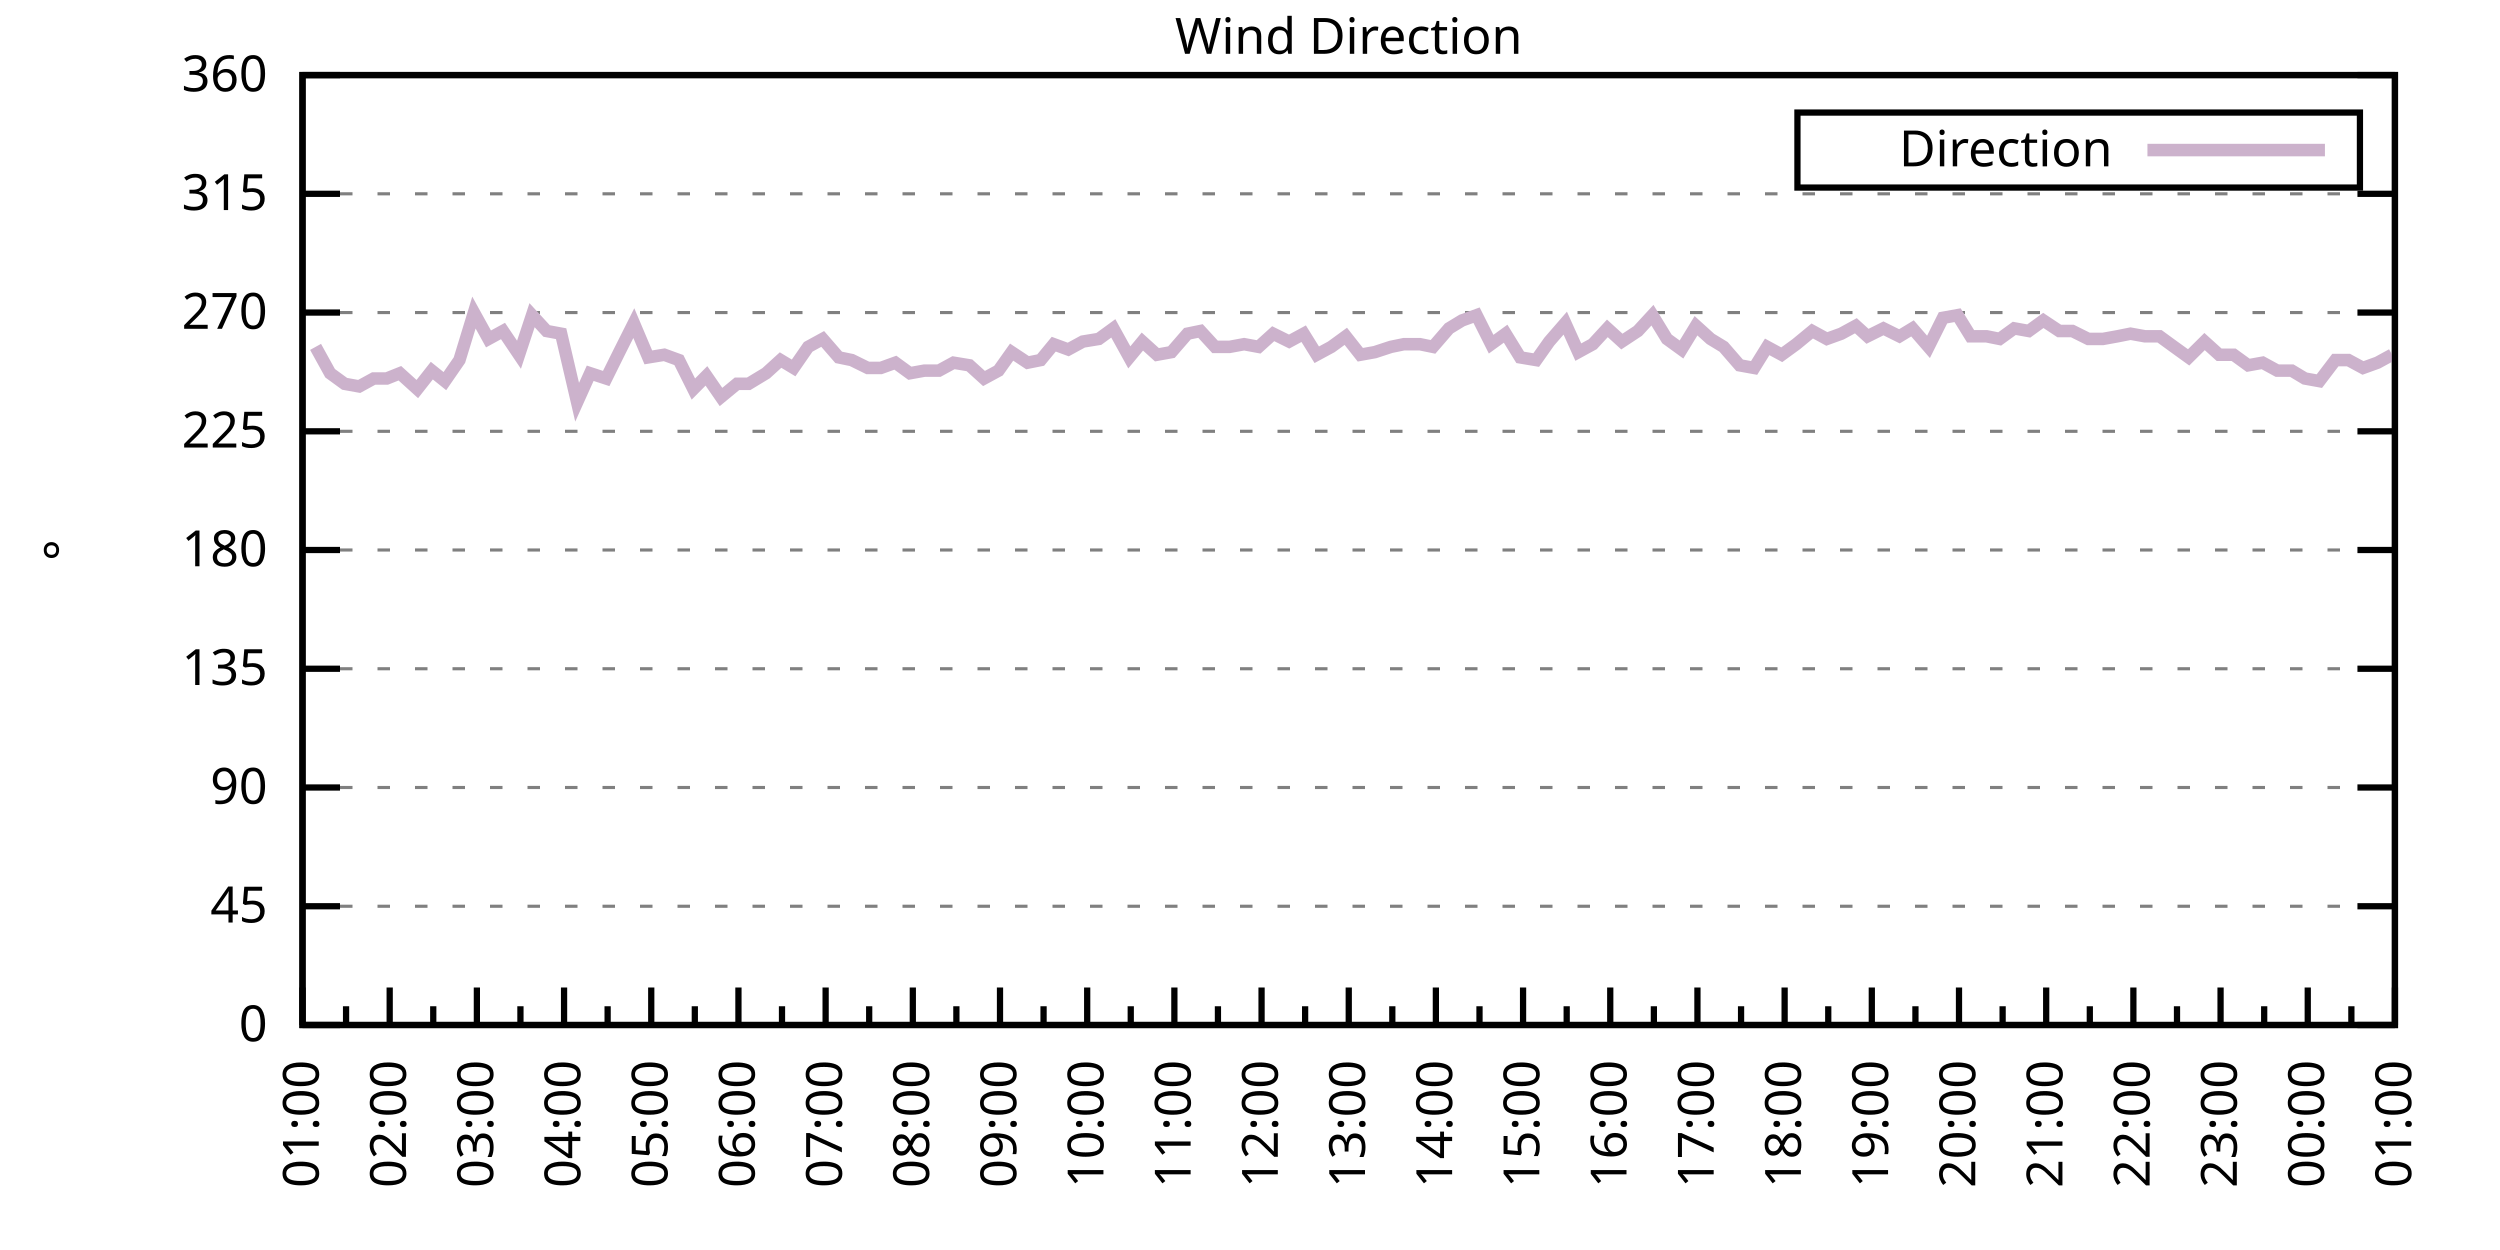
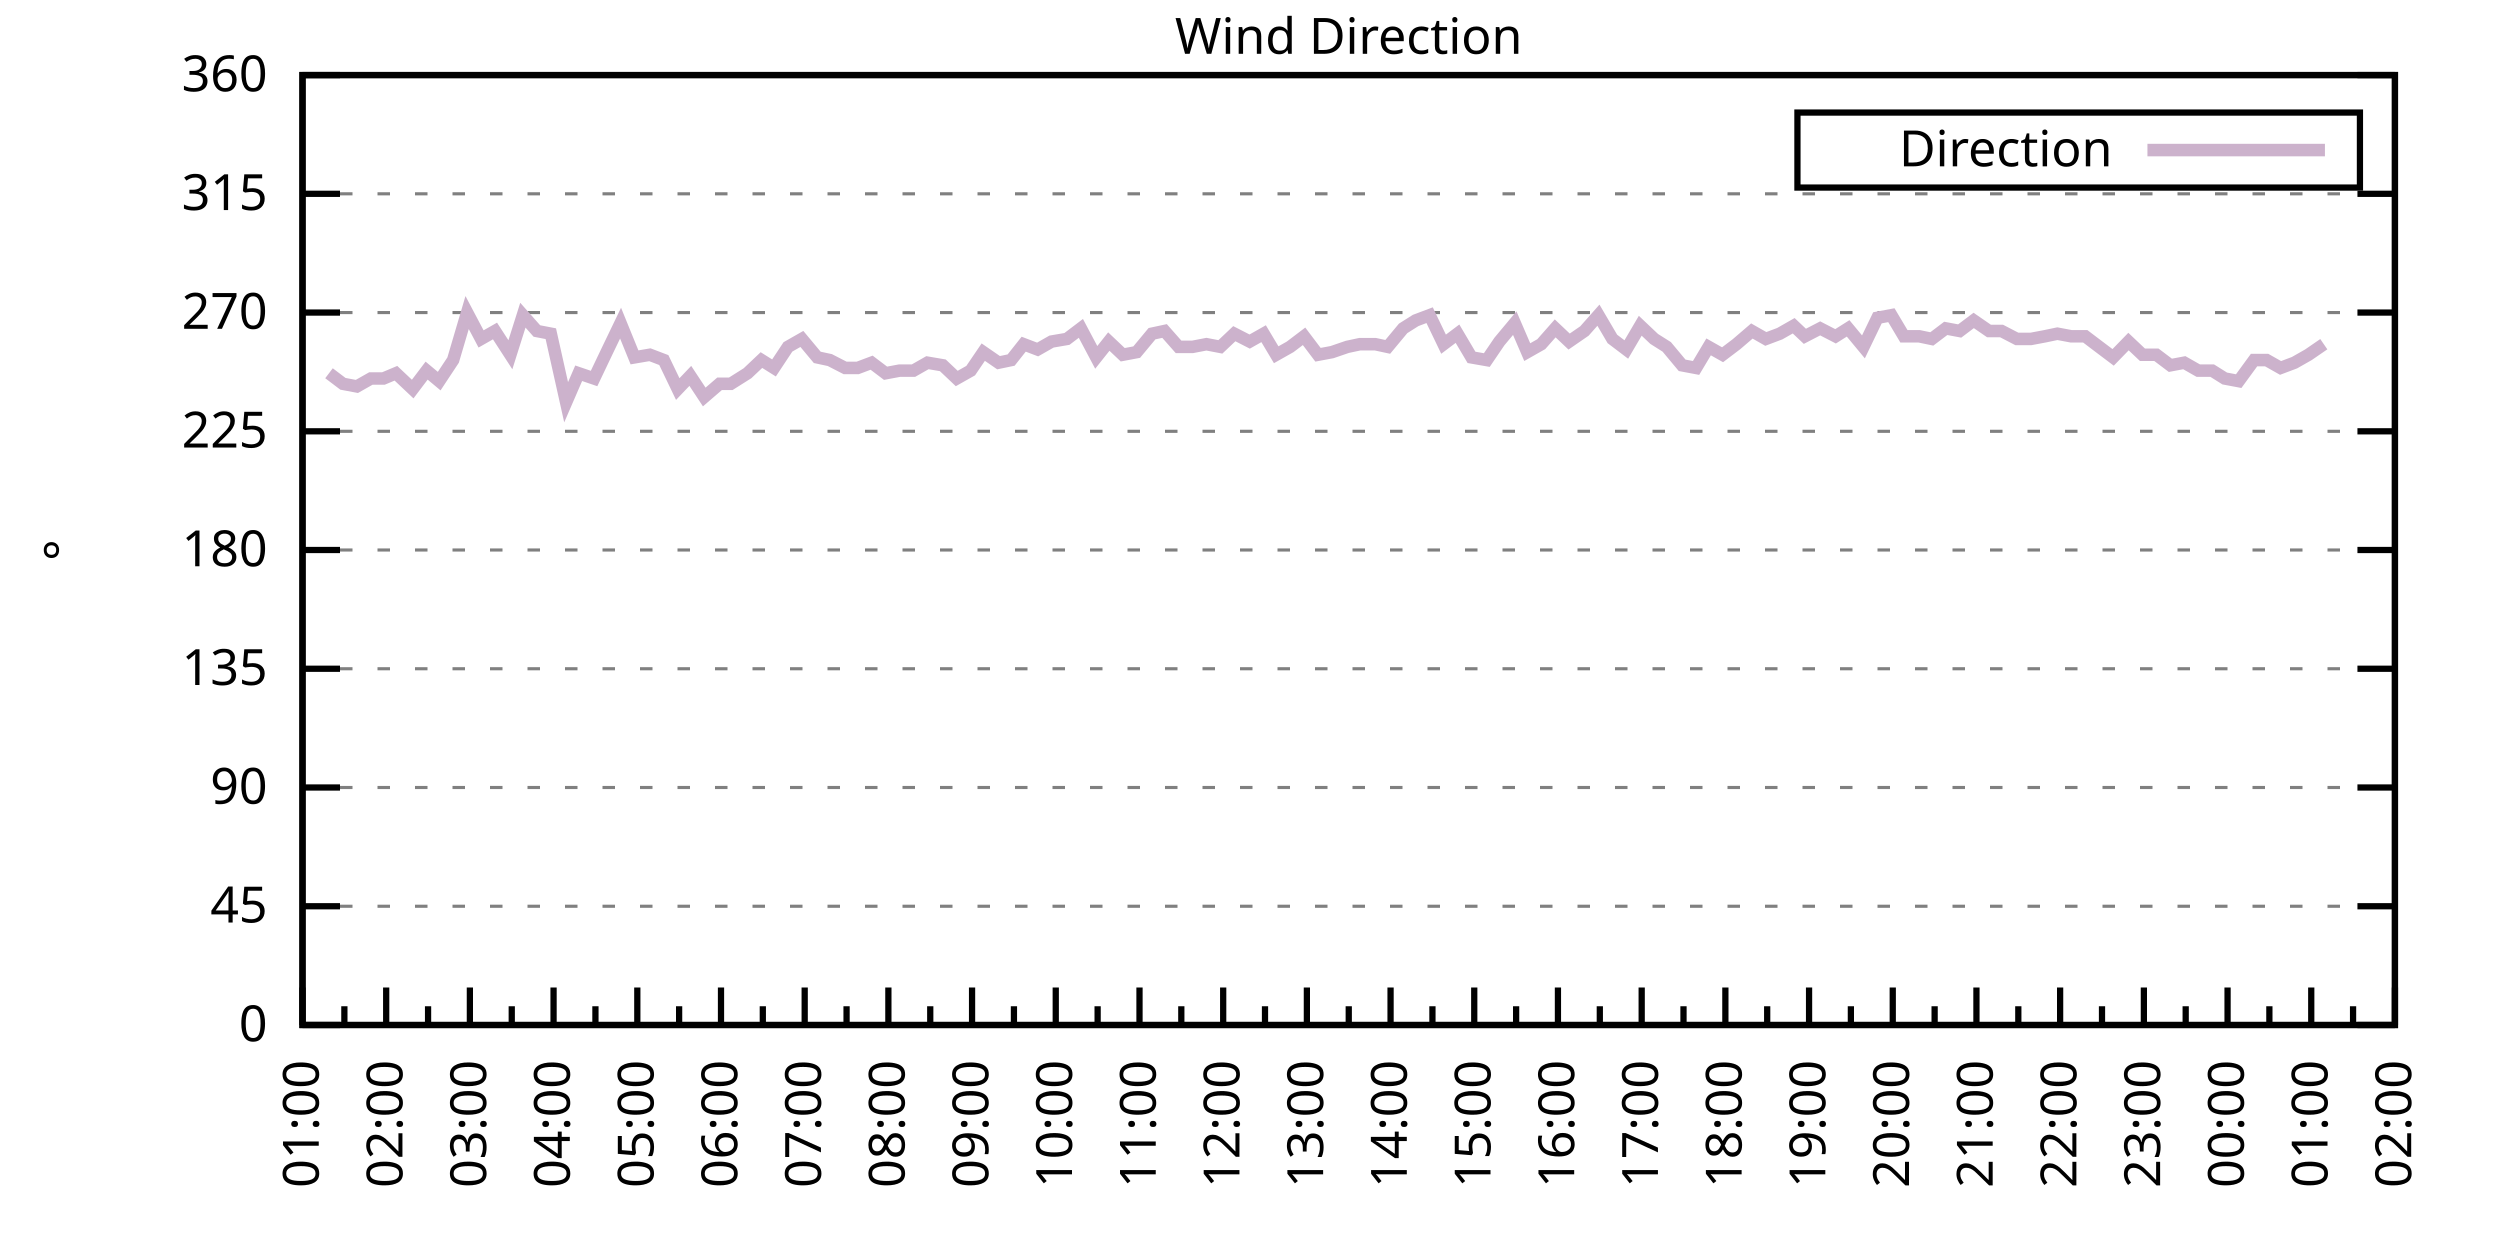
<svg xmlns="http://www.w3.org/2000/svg" xmlns:xlink="http://www.w3.org/1999/xlink" width="400" height="200" viewBox="0 0 400 200">
  <g id="gnuplot_canvas">
    <rect x="0" y="0" width="400" height="200" fill="none" />
    <defs>
      <circle id="gpDot" r="0.5" stroke-width="0.5" stroke="currentColor" />
      <path id="gpPt0" stroke-width="0.333" stroke="currentColor" d="M-1,0 h2 M0,-1 v2" />
      <path id="gpPt1" stroke-width="0.333" stroke="currentColor" d="M-1,-1 L1,1 M1,-1 L-1,1" />
      <path id="gpPt2" stroke-width="0.333" stroke="currentColor" d="M-1,0 L1,0 M0,-1 L0,1 M-1,-1 L1,1 M-1,1 L1,-1" />
      <rect id="gpPt3" stroke-width="0.333" stroke="currentColor" x="-1" y="-1" width="2" height="2" />
      <rect id="gpPt4" stroke-width="0.333" stroke="currentColor" fill="currentColor" x="-1" y="-1" width="2" height="2" />
      <circle id="gpPt5" stroke-width="0.333" stroke="currentColor" cx="0" cy="0" r="1" />
      <use xlink:href="#gpPt5" id="gpPt6" fill="currentColor" stroke="none" />
      <path id="gpPt7" stroke-width="0.333" stroke="currentColor" d="M0,-1.33 L-1.33,0.67 L1.33,0.67 z" />
      <use xlink:href="#gpPt7" id="gpPt8" fill="currentColor" stroke="none" />
      <use xlink:href="#gpPt7" id="gpPt9" stroke="currentColor" transform="rotate(180)" />
      <use xlink:href="#gpPt9" id="gpPt10" fill="currentColor" stroke="none" />
      <use xlink:href="#gpPt3" id="gpPt11" stroke="currentColor" transform="rotate(45)" />
      <use xlink:href="#gpPt11" id="gpPt12" fill="currentColor" stroke="none" />
      <path id="gpPt13" stroke-width="0.333" stroke="currentColor" d="M0,1.330 L1.265,0.411 L0.782,-1.067 L-0.782,-1.076 L-1.265,0.411 z" />
      <use xlink:href="#gpPt13" id="gpPt14" fill="currentColor" stroke="none" />
      <filter id="textbox" filterUnits="objectBoundingBox" x="0" y="0" height="1" width="1">
        <feFlood flood-color="white" flood-opacity="1" result="bgnd" />
        <feComposite in="SourceGraphic" in2="bgnd" operator="atop" />
      </filter>
      <filter id="greybox" filterUnits="objectBoundingBox" x="0" y="0" height="1" width="1">
        <feFlood flood-color="lightgrey" flood-opacity="1" result="grey" />
        <feComposite in="SourceGraphic" in2="grey" operator="atop" />
      </filter>
    </defs>
    <g fill="none" color="white" stroke="currentColor" stroke-width="1.00" stroke-linecap="butt" stroke-linejoin="miter">
</g>
    <g fill="none" color="black" stroke="currentColor" stroke-width="1.00" stroke-linecap="butt" stroke-linejoin="miter">
      <g stroke="none" shape-rendering="crispEdges">
        <polygon fill="rgb(255, 255, 255)" points="48.40,164.00 383.18,164.00 383.18,12.02 48.40,12.02 " />
      </g>
    </g>
    <g fill="none" color="black" stroke="currentColor" stroke-width="1.00" stroke-linecap="butt" stroke-linejoin="miter">
</g>
    <g fill="none" color="black" stroke="black" stroke-width="0.50" stroke-linecap="butt" stroke-linejoin="miter">
</g>
    <g fill="none" color="gray" stroke="currentColor" stroke-width="0.50" stroke-linecap="butt" stroke-linejoin="miter">
      <path stroke="gray" stroke-dasharray="2,4" class="gridline" d="M48.40,164.00 L383.19,164.00  " />
    </g>
    <g fill="none" color="gray" stroke="gray" stroke-width="1.00" stroke-linecap="butt" stroke-linejoin="miter">
</g>
    <g fill="none" color="black" stroke="currentColor" stroke-width="1.00" stroke-linecap="butt" stroke-linejoin="miter">
      <path stroke="black" d="M48.40,164.00 L54.40,164.00 M383.19,164.00 L377.19,164.00  " />
      <g transform="translate(42.80,166.60)" stroke="none" fill="black" font-family="Sans" font-size="8.00" text-anchor="end">
        <text>
          <tspan font-family="Sans"> 0</tspan>
        </text>
      </g>
    </g>
    <g fill="none" color="black" stroke="currentColor" stroke-width="1.00" stroke-linecap="butt" stroke-linejoin="miter">
</g>
    <g fill="none" color="black" stroke="black" stroke-width="0.50" stroke-linecap="butt" stroke-linejoin="miter">
</g>
    <g fill="none" color="gray" stroke="currentColor" stroke-width="0.50" stroke-linecap="butt" stroke-linejoin="miter">
      <path stroke="gray" stroke-dasharray="2,4" class="gridline" d="M48.40,145.00 L383.19,145.00  " />
    </g>
    <g fill="none" color="gray" stroke="gray" stroke-width="1.00" stroke-linecap="butt" stroke-linejoin="miter">
</g>
    <g fill="none" color="black" stroke="currentColor" stroke-width="1.00" stroke-linecap="butt" stroke-linejoin="miter">
      <path stroke="black" d="M48.40,145.00 L54.40,145.00 M383.19,145.00 L377.19,145.00  " />
      <g transform="translate(42.80,147.60)" stroke="none" fill="black" font-family="Sans" font-size="8.00" text-anchor="end">
        <text>
          <tspan font-family="Sans"> 45</tspan>
        </text>
      </g>
    </g>
    <g fill="none" color="black" stroke="currentColor" stroke-width="1.00" stroke-linecap="butt" stroke-linejoin="miter">
</g>
    <g fill="none" color="black" stroke="black" stroke-width="0.50" stroke-linecap="butt" stroke-linejoin="miter">
</g>
    <g fill="none" color="gray" stroke="currentColor" stroke-width="0.50" stroke-linecap="butt" stroke-linejoin="miter">
      <path stroke="gray" stroke-dasharray="2,4" class="gridline" d="M48.40,126.00 L383.19,126.00  " />
    </g>
    <g fill="none" color="gray" stroke="gray" stroke-width="1.00" stroke-linecap="butt" stroke-linejoin="miter">
</g>
    <g fill="none" color="black" stroke="currentColor" stroke-width="1.00" stroke-linecap="butt" stroke-linejoin="miter">
      <path stroke="black" d="M48.40,126.00 L54.40,126.00 M383.19,126.00 L377.19,126.00  " />
      <g transform="translate(42.80,128.60)" stroke="none" fill="black" font-family="Sans" font-size="8.00" text-anchor="end">
        <text>
          <tspan font-family="Sans"> 90</tspan>
        </text>
      </g>
    </g>
    <g fill="none" color="black" stroke="currentColor" stroke-width="1.00" stroke-linecap="butt" stroke-linejoin="miter">
</g>
    <g fill="none" color="black" stroke="black" stroke-width="0.50" stroke-linecap="butt" stroke-linejoin="miter">
</g>
    <g fill="none" color="gray" stroke="currentColor" stroke-width="0.50" stroke-linecap="butt" stroke-linejoin="miter">
      <path stroke="gray" stroke-dasharray="2,4" class="gridline" d="M48.40,107.00 L383.19,107.00  " />
    </g>
    <g fill="none" color="gray" stroke="gray" stroke-width="1.00" stroke-linecap="butt" stroke-linejoin="miter">
</g>
    <g fill="none" color="black" stroke="currentColor" stroke-width="1.00" stroke-linecap="butt" stroke-linejoin="miter">
      <path stroke="black" d="M48.40,107.00 L54.40,107.00 M383.19,107.00 L377.19,107.00  " />
      <g transform="translate(42.80,109.60)" stroke="none" fill="black" font-family="Sans" font-size="8.00" text-anchor="end">
        <text>
          <tspan font-family="Sans"> 135</tspan>
        </text>
      </g>
    </g>
    <g fill="none" color="black" stroke="currentColor" stroke-width="1.00" stroke-linecap="butt" stroke-linejoin="miter">
</g>
    <g fill="none" color="black" stroke="black" stroke-width="0.50" stroke-linecap="butt" stroke-linejoin="miter">
</g>
    <g fill="none" color="gray" stroke="currentColor" stroke-width="0.50" stroke-linecap="butt" stroke-linejoin="miter">
      <path stroke="gray" stroke-dasharray="2,4" class="gridline" d="M48.40,88.00 L383.19,88.00  " />
    </g>
    <g fill="none" color="gray" stroke="gray" stroke-width="1.00" stroke-linecap="butt" stroke-linejoin="miter">
</g>
    <g fill="none" color="black" stroke="currentColor" stroke-width="1.00" stroke-linecap="butt" stroke-linejoin="miter">
      <path stroke="black" d="M48.40,88.00 L54.40,88.00 M383.19,88.00 L377.19,88.00  " />
      <g transform="translate(42.80,90.60)" stroke="none" fill="black" font-family="Sans" font-size="8.00" text-anchor="end">
        <text>
          <tspan font-family="Sans"> 180</tspan>
        </text>
      </g>
    </g>
    <g fill="none" color="black" stroke="currentColor" stroke-width="1.00" stroke-linecap="butt" stroke-linejoin="miter">
</g>
    <g fill="none" color="black" stroke="black" stroke-width="0.50" stroke-linecap="butt" stroke-linejoin="miter">
</g>
    <g fill="none" color="gray" stroke="currentColor" stroke-width="0.50" stroke-linecap="butt" stroke-linejoin="miter">
      <path stroke="gray" stroke-dasharray="2,4" class="gridline" d="M48.40,69.01 L383.19,69.01  " />
    </g>
    <g fill="none" color="gray" stroke="gray" stroke-width="1.00" stroke-linecap="butt" stroke-linejoin="miter">
</g>
    <g fill="none" color="black" stroke="currentColor" stroke-width="1.00" stroke-linecap="butt" stroke-linejoin="miter">
      <path stroke="black" d="M48.40,69.01 L54.40,69.01 M383.19,69.01 L377.19,69.01  " />
      <g transform="translate(42.80,71.61)" stroke="none" fill="black" font-family="Sans" font-size="8.00" text-anchor="end">
        <text>
          <tspan font-family="Sans"> 225</tspan>
        </text>
      </g>
    </g>
    <g fill="none" color="black" stroke="currentColor" stroke-width="1.00" stroke-linecap="butt" stroke-linejoin="miter">
</g>
    <g fill="none" color="black" stroke="black" stroke-width="0.50" stroke-linecap="butt" stroke-linejoin="miter">
</g>
    <g fill="none" color="gray" stroke="currentColor" stroke-width="0.50" stroke-linecap="butt" stroke-linejoin="miter">
      <path stroke="gray" stroke-dasharray="2,4" class="gridline" d="M48.40,50.01 L383.19,50.01  " />
    </g>
    <g fill="none" color="gray" stroke="gray" stroke-width="1.00" stroke-linecap="butt" stroke-linejoin="miter">
</g>
    <g fill="none" color="black" stroke="currentColor" stroke-width="1.00" stroke-linecap="butt" stroke-linejoin="miter">
      <path stroke="black" d="M48.40,50.01 L54.40,50.01 M383.19,50.01 L377.19,50.01  " />
      <g transform="translate(42.80,52.61)" stroke="none" fill="black" font-family="Sans" font-size="8.00" text-anchor="end">
        <text>
          <tspan font-family="Sans"> 270</tspan>
        </text>
      </g>
    </g>
    <g fill="none" color="black" stroke="currentColor" stroke-width="1.00" stroke-linecap="butt" stroke-linejoin="miter">
</g>
    <g fill="none" color="black" stroke="black" stroke-width="0.50" stroke-linecap="butt" stroke-linejoin="miter">
</g>
    <g fill="none" color="gray" stroke="currentColor" stroke-width="0.50" stroke-linecap="butt" stroke-linejoin="miter">
      <path stroke="gray" stroke-dasharray="2,4" class="gridline" d="M48.40,31.01 L383.19,31.01  " />
    </g>
    <g fill="none" color="gray" stroke="gray" stroke-width="1.00" stroke-linecap="butt" stroke-linejoin="miter">
</g>
    <g fill="none" color="black" stroke="currentColor" stroke-width="1.00" stroke-linecap="butt" stroke-linejoin="miter">
      <path stroke="black" d="M48.40,31.01 L54.40,31.01 M383.19,31.01 L377.19,31.01  " />
      <g transform="translate(42.80,33.61)" stroke="none" fill="black" font-family="Sans" font-size="8.00" text-anchor="end">
        <text>
          <tspan font-family="Sans"> 315</tspan>
        </text>
      </g>
    </g>
    <g fill="none" color="black" stroke="currentColor" stroke-width="1.00" stroke-linecap="butt" stroke-linejoin="miter">
</g>
    <g fill="none" color="black" stroke="black" stroke-width="0.50" stroke-linecap="butt" stroke-linejoin="miter">
</g>
    <g fill="none" color="gray" stroke="currentColor" stroke-width="0.50" stroke-linecap="butt" stroke-linejoin="miter">
      <path stroke="gray" stroke-dasharray="2,4" class="gridline" d="M48.40,12.01 L383.19,12.01  " />
    </g>
    <g fill="none" color="gray" stroke="gray" stroke-width="1.00" stroke-linecap="butt" stroke-linejoin="miter">
</g>
    <g fill="none" color="black" stroke="currentColor" stroke-width="1.00" stroke-linecap="butt" stroke-linejoin="miter">
      <path stroke="black" d="M48.40,12.01 L54.40,12.01 M383.19,12.01 L377.19,12.01  " />
      <g transform="translate(42.80,14.61)" stroke="none" fill="black" font-family="Sans" font-size="8.00" text-anchor="end">
        <text>
          <tspan font-family="Sans"> 360</tspan>
        </text>
      </g>
    </g>
    <g fill="none" color="black" stroke="currentColor" stroke-width="1.00" stroke-linecap="butt" stroke-linejoin="miter">
      <path stroke="black" d="M48.40,164.00 L48.40,158.00  " />
      <g transform="translate(51.00,169.60) rotate(270)" stroke="none" fill="black" font-family="Sans" font-size="8.00" text-anchor="end">
        <text>
          <tspan font-family="Sans">01:00</tspan>
        </text>
      </g>
    </g>
    <g fill="none" color="black" stroke="currentColor" stroke-width="1.00" stroke-linecap="butt" stroke-linejoin="miter">
-       <path stroke="black" d="M55.37,164.00 L55.37,161.00 M62.35,164.00 L62.35,158.00  " />
-       <g transform="translate(64.95,169.60) rotate(270)" stroke="none" fill="black" font-family="Sans" font-size="8.00" text-anchor="end">
+       <path stroke="black" d="M55.10,164.00 L55.10,161.00 M61.79,164.00 L61.79,158.00  " />
+       <g transform="translate(64.39,169.60) rotate(270)" stroke="none" fill="black" font-family="Sans" font-size="8.00" text-anchor="end">
        <text>
          <tspan font-family="Sans">02:00</tspan>
        </text>
      </g>
    </g>
    <g fill="none" color="black" stroke="currentColor" stroke-width="1.00" stroke-linecap="butt" stroke-linejoin="miter">
-       <path stroke="black" d="M69.32,164.00 L69.32,161.00 M76.30,164.00 L76.30,158.00  " />
-       <g transform="translate(78.90,169.60) rotate(270)" stroke="none" fill="black" font-family="Sans" font-size="8.00" text-anchor="end">
+       <path stroke="black" d="M68.49,164.00 L68.49,161.00 M75.18,164.00 L75.18,158.00  " />
+       <g transform="translate(77.78,169.60) rotate(270)" stroke="none" fill="black" font-family="Sans" font-size="8.00" text-anchor="end">
        <text>
          <tspan font-family="Sans">03:00</tspan>
        </text>
      </g>
    </g>
    <g fill="none" color="black" stroke="currentColor" stroke-width="1.00" stroke-linecap="butt" stroke-linejoin="miter">
-       <path stroke="black" d="M83.27,164.00 L83.27,161.00 M90.25,164.00 L90.25,158.00  " />
-       <g transform="translate(92.85,169.60) rotate(270)" stroke="none" fill="black" font-family="Sans" font-size="8.00" text-anchor="end">
+       <path stroke="black" d="M81.88,164.00 L81.88,161.00 M88.57,164.00 L88.57,158.00  " />
+       <g transform="translate(91.17,169.60) rotate(270)" stroke="none" fill="black" font-family="Sans" font-size="8.00" text-anchor="end">
        <text>
          <tspan font-family="Sans">04:00</tspan>
        </text>
      </g>
    </g>
    <g fill="none" color="black" stroke="currentColor" stroke-width="1.00" stroke-linecap="butt" stroke-linejoin="miter">
-       <path stroke="black" d="M97.22,164.00 L97.22,161.00 M104.20,164.00 L104.20,158.00  " />
-       <g transform="translate(106.80,169.60) rotate(270)" stroke="none" fill="black" font-family="Sans" font-size="8.00" text-anchor="end">
+       <path stroke="black" d="M95.27,164.00 L95.27,161.00 M101.97,164.00 L101.97,158.00  " />
+       <g transform="translate(104.57,169.60) rotate(270)" stroke="none" fill="black" font-family="Sans" font-size="8.00" text-anchor="end">
        <text>
          <tspan font-family="Sans">05:00</tspan>
        </text>
      </g>
    </g>
    <g fill="none" color="black" stroke="currentColor" stroke-width="1.00" stroke-linecap="butt" stroke-linejoin="miter">
-       <path stroke="black" d="M111.17,164.00 L111.17,161.00 M118.15,164.00 L118.15,158.00  " />
-       <g transform="translate(120.75,169.60) rotate(270)" stroke="none" fill="black" font-family="Sans" font-size="8.00" text-anchor="end">
+       <path stroke="black" d="M108.66,164.00 L108.66,161.00 M115.36,164.00 L115.36,158.00  " />
+       <g transform="translate(117.96,169.60) rotate(270)" stroke="none" fill="black" font-family="Sans" font-size="8.00" text-anchor="end">
        <text>
          <tspan font-family="Sans">06:00</tspan>
        </text>
      </g>
    </g>
    <g fill="none" color="black" stroke="currentColor" stroke-width="1.00" stroke-linecap="butt" stroke-linejoin="miter">
-       <path stroke="black" d="M125.12,164.00 L125.12,161.00 M132.10,164.00 L132.10,158.00  " />
-       <g transform="translate(134.70,169.60) rotate(270)" stroke="none" fill="black" font-family="Sans" font-size="8.00" text-anchor="end">
+       <path stroke="black" d="M122.05,164.00 L122.05,161.00 M128.75,164.00 L128.75,158.00  " />
+       <g transform="translate(131.35,169.60) rotate(270)" stroke="none" fill="black" font-family="Sans" font-size="8.00" text-anchor="end">
        <text>
          <tspan font-family="Sans">07:00</tspan>
        </text>
      </g>
    </g>
    <g fill="none" color="black" stroke="currentColor" stroke-width="1.00" stroke-linecap="butt" stroke-linejoin="miter">
-       <path stroke="black" d="M139.07,164.00 L139.07,161.00 M146.05,164.00 L146.05,158.00  " />
-       <g transform="translate(148.65,169.60) rotate(270)" stroke="none" fill="black" font-family="Sans" font-size="8.00" text-anchor="end">
+       <path stroke="black" d="M135.45,164.00 L135.45,161.00 M142.14,164.00 L142.14,158.00  " />
+       <g transform="translate(144.74,169.60) rotate(270)" stroke="none" fill="black" font-family="Sans" font-size="8.00" text-anchor="end">
        <text>
          <tspan font-family="Sans">08:00</tspan>
        </text>
      </g>
    </g>
    <g fill="none" color="black" stroke="currentColor" stroke-width="1.00" stroke-linecap="butt" stroke-linejoin="miter">
-       <path stroke="black" d="M153.02,164.00 L153.02,161.00 M160.00,164.00 L160.00,158.00  " />
-       <g transform="translate(162.60,169.60) rotate(270)" stroke="none" fill="black" font-family="Sans" font-size="8.00" text-anchor="end">
+       <path stroke="black" d="M148.84,164.00 L148.84,161.00 M155.53,164.00 L155.53,158.00  " />
+       <g transform="translate(158.13,169.60) rotate(270)" stroke="none" fill="black" font-family="Sans" font-size="8.00" text-anchor="end">
        <text>
          <tspan font-family="Sans">09:00</tspan>
        </text>
      </g>
    </g>
    <g fill="none" color="black" stroke="currentColor" stroke-width="1.00" stroke-linecap="butt" stroke-linejoin="miter">
-       <path stroke="black" d="M166.97,164.00 L166.97,161.00 M173.95,164.00 L173.95,158.00  " />
-       <g transform="translate(176.55,169.60) rotate(270)" stroke="none" fill="black" font-family="Sans" font-size="8.00" text-anchor="end">
+       <path stroke="black" d="M162.23,164.00 L162.23,161.00 M168.92,164.00 L168.92,158.00  " />
+       <g transform="translate(171.52,169.60) rotate(270)" stroke="none" fill="black" font-family="Sans" font-size="8.00" text-anchor="end">
        <text>
          <tspan font-family="Sans">10:00</tspan>
        </text>
      </g>
    </g>
    <g fill="none" color="black" stroke="currentColor" stroke-width="1.00" stroke-linecap="butt" stroke-linejoin="miter">
-       <path stroke="black" d="M180.92,164.00 L180.92,161.00 M187.90,164.00 L187.90,158.00  " />
-       <g transform="translate(190.50,169.60) rotate(270)" stroke="none" fill="black" font-family="Sans" font-size="8.00" text-anchor="end">
+       <path stroke="black" d="M175.62,164.00 L175.62,161.00 M182.32,164.00 L182.32,158.00  " />
+       <g transform="translate(184.92,169.60) rotate(270)" stroke="none" fill="black" font-family="Sans" font-size="8.00" text-anchor="end">
        <text>
          <tspan font-family="Sans">11:00</tspan>
        </text>
      </g>
    </g>
    <g fill="none" color="black" stroke="currentColor" stroke-width="1.00" stroke-linecap="butt" stroke-linejoin="miter">
-       <path stroke="black" d="M194.87,164.00 L194.87,161.00 M201.85,164.00 L201.85,158.00  " />
-       <g transform="translate(204.45,169.60) rotate(270)" stroke="none" fill="black" font-family="Sans" font-size="8.00" text-anchor="end">
+       <path stroke="black" d="M189.01,164.00 L189.01,161.00 M195.71,164.00 L195.71,158.00  " />
+       <g transform="translate(198.31,169.60) rotate(270)" stroke="none" fill="black" font-family="Sans" font-size="8.00" text-anchor="end">
        <text>
          <tspan font-family="Sans">12:00</tspan>
        </text>
      </g>
    </g>
    <g fill="none" color="black" stroke="currentColor" stroke-width="1.00" stroke-linecap="butt" stroke-linejoin="miter">
-       <path stroke="black" d="M208.82,164.00 L208.82,161.00 M215.80,164.00 L215.80,158.00  " />
-       <g transform="translate(218.40,169.60) rotate(270)" stroke="none" fill="black" font-family="Sans" font-size="8.00" text-anchor="end">
+       <path stroke="black" d="M202.40,164.00 L202.40,161.00 M209.10,164.00 L209.10,158.00  " />
+       <g transform="translate(211.70,169.60) rotate(270)" stroke="none" fill="black" font-family="Sans" font-size="8.00" text-anchor="end">
        <text>
          <tspan font-family="Sans">13:00</tspan>
        </text>
      </g>
    </g>
    <g fill="none" color="black" stroke="currentColor" stroke-width="1.00" stroke-linecap="butt" stroke-linejoin="miter">
-       <path stroke="black" d="M222.77,164.00 L222.77,161.00 M229.74,164.00 L229.74,158.00  " />
-       <g transform="translate(232.34,169.60) rotate(270)" stroke="none" fill="black" font-family="Sans" font-size="8.00" text-anchor="end">
+       <path stroke="black" d="M215.80,164.00 L215.80,161.00 M222.49,164.00 L222.49,158.00  " />
+       <g transform="translate(225.09,169.60) rotate(270)" stroke="none" fill="black" font-family="Sans" font-size="8.00" text-anchor="end">
        <text>
          <tspan font-family="Sans">14:00</tspan>
        </text>
      </g>
    </g>
    <g fill="none" color="black" stroke="currentColor" stroke-width="1.00" stroke-linecap="butt" stroke-linejoin="miter">
-       <path stroke="black" d="M236.72,164.00 L236.72,161.00 M243.69,164.00 L243.69,158.00  " />
-       <g transform="translate(246.29,169.60) rotate(270)" stroke="none" fill="black" font-family="Sans" font-size="8.00" text-anchor="end">
+       <path stroke="black" d="M229.19,164.00 L229.19,161.00 M235.88,164.00 L235.88,158.00  " />
+       <g transform="translate(238.48,169.60) rotate(270)" stroke="none" fill="black" font-family="Sans" font-size="8.00" text-anchor="end">
        <text>
          <tspan font-family="Sans">15:00</tspan>
        </text>
      </g>
    </g>
    <g fill="none" color="black" stroke="currentColor" stroke-width="1.00" stroke-linecap="butt" stroke-linejoin="miter">
-       <path stroke="black" d="M250.67,164.00 L250.67,161.00 M257.64,164.00 L257.64,158.00  " />
-       <g transform="translate(260.24,169.60) rotate(270)" stroke="none" fill="black" font-family="Sans" font-size="8.00" text-anchor="end">
+       <path stroke="black" d="M242.58,164.00 L242.58,161.00 M249.27,164.00 L249.27,158.00  " />
+       <g transform="translate(251.87,169.60) rotate(270)" stroke="none" fill="black" font-family="Sans" font-size="8.00" text-anchor="end">
        <text>
          <tspan font-family="Sans">16:00</tspan>
        </text>
      </g>
    </g>
    <g fill="none" color="black" stroke="currentColor" stroke-width="1.00" stroke-linecap="butt" stroke-linejoin="miter">
-       <path stroke="black" d="M264.62,164.00 L264.62,161.00 M271.59,164.00 L271.59,158.00  " />
-       <g transform="translate(274.19,169.60) rotate(270)" stroke="none" fill="black" font-family="Sans" font-size="8.00" text-anchor="end">
+       <path stroke="black" d="M255.97,164.00 L255.97,161.00 M262.67,164.00 L262.67,158.00  " />
+       <g transform="translate(265.27,169.60) rotate(270)" stroke="none" fill="black" font-family="Sans" font-size="8.00" text-anchor="end">
        <text>
          <tspan font-family="Sans">17:00</tspan>
        </text>
      </g>
    </g>
    <g fill="none" color="black" stroke="currentColor" stroke-width="1.00" stroke-linecap="butt" stroke-linejoin="miter">
-       <path stroke="black" d="M278.57,164.00 L278.57,161.00 M285.54,164.00 L285.54,158.00  " />
-       <g transform="translate(288.14,169.60) rotate(270)" stroke="none" fill="black" font-family="Sans" font-size="8.00" text-anchor="end">
+       <path stroke="black" d="M269.36,164.00 L269.36,161.00 M276.06,164.00 L276.06,158.00  " />
+       <g transform="translate(278.66,169.60) rotate(270)" stroke="none" fill="black" font-family="Sans" font-size="8.00" text-anchor="end">
        <text>
          <tspan font-family="Sans">18:00</tspan>
        </text>
      </g>
    </g>
    <g fill="none" color="black" stroke="currentColor" stroke-width="1.00" stroke-linecap="butt" stroke-linejoin="miter">
-       <path stroke="black" d="M292.52,164.00 L292.52,161.00 M299.49,164.00 L299.49,158.00  " />
-       <g transform="translate(302.09,169.60) rotate(270)" stroke="none" fill="black" font-family="Sans" font-size="8.00" text-anchor="end">
+       <path stroke="black" d="M282.75,164.00 L282.75,161.00 M289.45,164.00 L289.45,158.00  " />
+       <g transform="translate(292.05,169.60) rotate(270)" stroke="none" fill="black" font-family="Sans" font-size="8.00" text-anchor="end">
        <text>
          <tspan font-family="Sans">19:00</tspan>
        </text>
      </g>
    </g>
    <g fill="none" color="black" stroke="currentColor" stroke-width="1.00" stroke-linecap="butt" stroke-linejoin="miter">
-       <path stroke="black" d="M306.47,164.00 L306.47,161.00 M313.44,164.00 L313.44,158.00  " />
-       <g transform="translate(316.04,169.60) rotate(270)" stroke="none" fill="black" font-family="Sans" font-size="8.00" text-anchor="end">
+       <path stroke="black" d="M296.14,164.00 L296.14,161.00 M302.84,164.00 L302.84,158.00  " />
+       <g transform="translate(305.44,169.60) rotate(270)" stroke="none" fill="black" font-family="Sans" font-size="8.00" text-anchor="end">
        <text>
          <tspan font-family="Sans">20:00</tspan>
        </text>
      </g>
    </g>
    <g fill="none" color="black" stroke="currentColor" stroke-width="1.00" stroke-linecap="butt" stroke-linejoin="miter">
-       <path stroke="black" d="M320.42,164.00 L320.42,161.00 M327.39,164.00 L327.39,158.00  " />
-       <g transform="translate(329.99,169.60) rotate(270)" stroke="none" fill="black" font-family="Sans" font-size="8.00" text-anchor="end">
+       <path stroke="black" d="M309.54,164.00 L309.54,161.00 M316.23,164.00 L316.23,158.00  " />
+       <g transform="translate(318.83,169.60) rotate(270)" stroke="none" fill="black" font-family="Sans" font-size="8.00" text-anchor="end">
        <text>
          <tspan font-family="Sans">21:00</tspan>
        </text>
      </g>
    </g>
    <g fill="none" color="black" stroke="currentColor" stroke-width="1.00" stroke-linecap="butt" stroke-linejoin="miter">
-       <path stroke="black" d="M334.37,164.00 L334.37,161.00 M341.34,164.00 L341.34,158.00  " />
-       <g transform="translate(343.94,169.60) rotate(270)" stroke="none" fill="black" font-family="Sans" font-size="8.00" text-anchor="end">
+       <path stroke="black" d="M322.93,164.00 L322.93,161.00 M329.62,164.00 L329.62,158.00  " />
+       <g transform="translate(332.22,169.60) rotate(270)" stroke="none" fill="black" font-family="Sans" font-size="8.00" text-anchor="end">
        <text>
          <tspan font-family="Sans">22:00</tspan>
        </text>
      </g>
    </g>
    <g fill="none" color="black" stroke="currentColor" stroke-width="1.00" stroke-linecap="butt" stroke-linejoin="miter">
-       <path stroke="black" d="M348.32,164.00 L348.32,161.00 M355.29,164.00 L355.29,158.00  " />
-       <g transform="translate(357.89,169.60) rotate(270)" stroke="none" fill="black" font-family="Sans" font-size="8.00" text-anchor="end">
+       <path stroke="black" d="M336.32,164.00 L336.32,161.00 M343.02,164.00 L343.02,158.00  " />
+       <g transform="translate(345.62,169.60) rotate(270)" stroke="none" fill="black" font-family="Sans" font-size="8.00" text-anchor="end">
        <text>
          <tspan font-family="Sans">23:00</tspan>
        </text>
      </g>
    </g>
    <g fill="none" color="black" stroke="currentColor" stroke-width="1.00" stroke-linecap="butt" stroke-linejoin="miter">
-       <path stroke="black" d="M362.27,164.00 L362.27,161.00 M369.24,164.00 L369.24,158.00  " />
-       <g transform="translate(371.84,169.60) rotate(270)" stroke="none" fill="black" font-family="Sans" font-size="8.00" text-anchor="end">
+       <path stroke="black" d="M349.71,164.00 L349.71,161.00 M356.41,164.00 L356.41,158.00  " />
+       <g transform="translate(359.01,169.60) rotate(270)" stroke="none" fill="black" font-family="Sans" font-size="8.00" text-anchor="end">
        <text>
          <tspan font-family="Sans">00:00</tspan>
        </text>
      </g>
    </g>
    <g fill="none" color="black" stroke="currentColor" stroke-width="1.00" stroke-linecap="butt" stroke-linejoin="miter">
-       <path stroke="black" d="M376.22,164.00 L376.22,161.00 M383.19,164.00 L383.19,158.00  " />
+       <path stroke="black" d="M363.10,164.00 L363.10,161.00 M369.80,164.00 L369.80,158.00  " />
+       <g transform="translate(372.40,169.60) rotate(270)" stroke="none" fill="black" font-family="Sans" font-size="8.00" text-anchor="end">
+         <text>
+           <tspan font-family="Sans">01:00</tspan>
+         </text>
+       </g>
+     </g>
+     <g fill="none" color="black" stroke="currentColor" stroke-width="1.00" stroke-linecap="butt" stroke-linejoin="miter">
+       <path stroke="black" d="M376.49,164.00 L376.49,161.00 M383.19,164.00 L383.19,158.00  " />
      <g transform="translate(385.79,169.60) rotate(270)" stroke="none" fill="black" font-family="Sans" font-size="8.00" text-anchor="end">
        <text>
-           <tspan font-family="Sans">01:00</tspan>
+           <tspan font-family="Sans">02:00</tspan>
        </text>
      </g>
    </g>
    <g fill="none" color="black" stroke="currentColor" stroke-width="1.00" stroke-linecap="butt" stroke-linejoin="miter">
</g>
    <g fill="none" color="black" stroke="currentColor" stroke-width="1.00" stroke-linecap="butt" stroke-linejoin="miter">
      <path stroke="black" d="M48.40,12.01 L48.40,164.00 L383.19,164.00 L383.19,12.01 L48.40,12.01 Z  " />
    </g>
    <g fill="none" color="black" stroke="currentColor" stroke-width="1.00" stroke-linecap="butt" stroke-linejoin="miter">
      <g transform="translate(12.80,88.01) rotate(270)" stroke="none" fill="black" font-family="Sans" font-size="8.00" text-anchor="middle">
        <text>
          <tspan font-family="Sans">°</tspan>
        </text>
      </g>
    </g>
    <g fill="none" color="black" stroke="currentColor" stroke-width="1.00" stroke-linecap="butt" stroke-linejoin="miter">
</g>
    <g fill="none" color="black" stroke="currentColor" stroke-width="1.00" stroke-linecap="butt" stroke-linejoin="miter">
      <path stroke="black" d="M287.59,30.01 L287.59,18.01 L377.59,18.01 L377.59,30.01 L287.59,30.01 Z  " />
    </g>
    <g id="Wind_direction_plot_1">
      <g fill="none" color="white" stroke="black" stroke-width="2.00" stroke-linecap="butt" stroke-linejoin="miter">
</g>
      <g fill="none" color="black" stroke="currentColor" stroke-width="2.00" stroke-linecap="butt" stroke-linejoin="miter">
        <g transform="translate(337.99,26.61)" stroke="none" fill="black" font-family="Sans" font-size="8.00" text-anchor="end">
          <text>
            <tspan font-family="Sans">Direction</tspan>
          </text>
        </g>
      </g>
      <g fill="none" color="black" stroke="currentColor" stroke-width="2.00" stroke-linecap="butt" stroke-linejoin="miter">
-         <path stroke="rgb(204, 178, 204)" d="M343.59,24.01 L371.99,24.01 M50.49,55.50 L52.82,59.72 L55.14,61.41 L57.47,61.83 L59.79,60.56 L61.88,60.56   L63.98,59.72 L66.77,62.25 L69.09,59.30 L71.18,60.98 L73.51,57.61 L75.83,50.01 L78.16,54.23 L80.48,52.96   L83.04,56.76 L85.13,50.43 L87.46,52.96 L89.78,53.39 L92.34,64.36 L94.43,59.72 L96.99,60.56 L99.08,56.34   L101.41,51.70 L103.73,57.18 L106.29,56.76 L108.62,57.61 L110.94,62.25 L113.03,60.14 L115.36,63.52 L117.92,61.41   L119.78,61.41 L122.57,59.72 L124.89,57.61 L126.98,58.87 L129.31,55.50 L131.63,54.23 L134.19,57.18 L136.28,57.61   L138.84,58.87 L140.93,58.87 L143.26,58.03 L145.58,59.72 L147.91,59.30 L150.23,59.30 L152.56,58.03 L155.11,58.45   L157.44,60.56 L159.76,59.30 L161.86,56.34 L164.41,58.03 L166.51,57.61 L168.60,55.07 L170.92,55.92 L173.25,54.65   L175.81,54.23 L178.13,52.54 L180.69,57.18 L182.78,54.65 L185.11,56.76 L187.43,56.34 L189.99,53.39 L192.08,52.96   L194.41,55.50 L196.73,55.50 L199.06,55.07 L201.38,55.50 L203.71,53.39 L206.26,54.65 L208.59,53.39 L210.68,56.76   L213.01,55.50 L215.33,53.81 L217.65,56.76 L219.98,56.34 L222.54,55.50 L224.63,55.07 L227.19,55.07 L229.28,55.50   L231.84,52.54 L233.93,51.27 L236.25,50.43 L238.58,55.07 L240.90,53.39 L243.23,57.18 L245.79,57.61 L247.88,54.65   L250.44,51.70 L252.53,56.34 L254.85,55.07 L257.18,52.54 L259.50,54.65 L262.06,52.96 L264.39,50.43 L266.71,54.23   L269.04,55.92 L271.36,52.12 L273.69,54.23 L275.78,55.50 L278.34,58.45 L280.66,58.87 L282.75,55.50 L285.08,56.76   L287.40,55.07 L289.96,52.96 L292.29,54.23 L294.61,53.39 L296.94,52.12 L298.80,53.81 L301.35,52.54 L303.91,53.81   L306.00,52.54 L308.56,55.50 L310.88,50.85 L313.21,50.43 L315.30,53.81 L317.86,53.81 L319.95,54.23 L322.28,52.54   L324.60,52.96 L326.93,51.27 L329.48,52.96 L331.58,52.96 L334.13,54.23 L336.46,54.23 L338.78,53.81 L340.88,53.39   L343.20,53.81 L345.53,53.81 L347.85,55.50 L350.18,57.18 L352.73,54.65 L355.06,56.76 L357.38,56.76 L359.71,58.45   L362.03,58.03 L364.36,59.30 L366.68,59.30 L368.78,60.56 L371.10,60.98 L373.66,57.61 L375.75,57.61 L378.08,58.87   L380.40,58.03 L382.73,56.76  " />
+         <path stroke="rgb(204, 178, 204)" d="M343.59,24.01 L371.99,24.01 M52.64,59.72 L54.87,61.41 L57.10,61.83 L59.34,60.56 L61.35,60.56 L63.35,59.72   L66.03,62.25 L68.26,59.30 L70.27,60.98 L72.50,57.61 L74.74,50.01 L76.97,54.23 L79.20,52.96 L81.66,56.76   L83.66,50.43 L85.90,52.96 L88.13,53.39 L90.58,64.36 L92.59,59.72 L95.05,60.56 L97.06,56.34 L99.29,51.70   L101.52,57.18 L103.98,56.76 L106.21,57.61 L108.44,62.25 L110.45,60.14 L112.68,63.52 L115.13,61.41 L116.92,61.41   L119.60,59.72 L121.83,57.61 L123.84,58.87 L126.07,55.50 L128.30,54.23 L130.76,57.18 L132.77,57.61 L135.22,58.87   L137.23,58.87 L139.46,58.03 L141.69,59.72 L143.93,59.30 L146.16,59.30 L148.39,58.03 L150.85,58.45 L153.08,60.56   L155.31,59.30 L157.32,56.34 L159.77,58.03 L161.78,57.61 L163.79,55.07 L166.02,55.92 L168.25,54.65 L170.71,54.23   L172.94,52.54 L175.40,57.18 L177.41,54.65 L179.64,56.76 L181.87,56.34 L184.32,53.39 L186.33,52.96 L188.57,55.50   L190.80,55.50 L193.03,55.07 L195.26,55.50 L197.49,53.39 L199.95,54.65 L202.18,53.39 L204.19,56.76 L206.42,55.50   L208.65,53.81 L210.88,56.76 L213.12,56.34 L215.57,55.50 L217.58,55.07 L220.04,55.07 L222.04,55.50 L224.50,52.54   L226.51,51.27 L228.74,50.43 L230.97,55.07 L233.20,53.39 L235.44,57.18 L237.89,57.61 L239.90,54.65 L242.36,51.70   L244.36,56.34 L246.60,55.07 L248.83,52.54 L251.06,54.65 L253.51,52.96 L255.75,50.43 L257.98,54.23 L260.21,55.92   L262.44,52.12 L264.67,54.23 L266.68,55.50 L269.14,58.45 L271.37,58.87 L273.38,55.50 L275.61,56.76 L277.84,55.07   L280.30,52.96 L282.53,54.23 L284.76,53.39 L286.99,52.12 L288.78,53.81 L291.23,52.54 L293.69,53.81 L295.70,52.54   L298.15,55.50 L300.39,50.85 L302.62,50.43 L304.63,53.81 L307.08,53.81 L309.09,54.23 L311.32,52.54 L313.55,52.96   L315.79,51.27 L318.24,52.96 L320.25,52.96 L322.70,54.23 L324.94,54.23 L327.17,53.81 L329.18,53.39 L331.41,53.81   L333.64,53.81 L335.87,55.50 L338.10,57.18 L340.56,54.65 L342.79,56.76 L345.02,56.76 L347.26,58.45 L349.49,58.03   L351.72,59.30 L353.95,59.30 L355.96,60.56 L358.19,60.98 L360.65,57.61 L362.66,57.61 L364.89,58.87 L367.12,58.03   L369.35,56.76 L371.81,55.07  " />
      </g>
    </g>
    <g fill="none" color="black" stroke="currentColor" stroke-width="2.00" stroke-linecap="butt" stroke-linejoin="miter">
</g>
    <g fill="none" color="black" stroke="black" stroke-width="1.00" stroke-linecap="butt" stroke-linejoin="miter">
</g>
    <g fill="none" color="black" stroke="currentColor" stroke-width="1.00" stroke-linecap="butt" stroke-linejoin="miter">
      <path stroke="black" d="M48.40,12.01 L48.40,164.00 L383.19,164.00 L383.19,12.01 L48.40,12.01 Z  " />
    </g>
    <g fill="none" color="black" stroke="currentColor" stroke-width="1.00" stroke-linecap="butt" stroke-linejoin="miter">
      <g transform="translate(215.79,8.61)" stroke="none" fill="black" font-family="Sans" font-size="8.00" text-anchor="middle">
        <text>
          <tspan font-family="Sans">Wind Direction</tspan>
        </text>
      </g>
    </g>
    <g fill="none" color="black" stroke="currentColor" stroke-width="1.00" stroke-linecap="butt" stroke-linejoin="miter">
</g>
  </g>
</svg>
